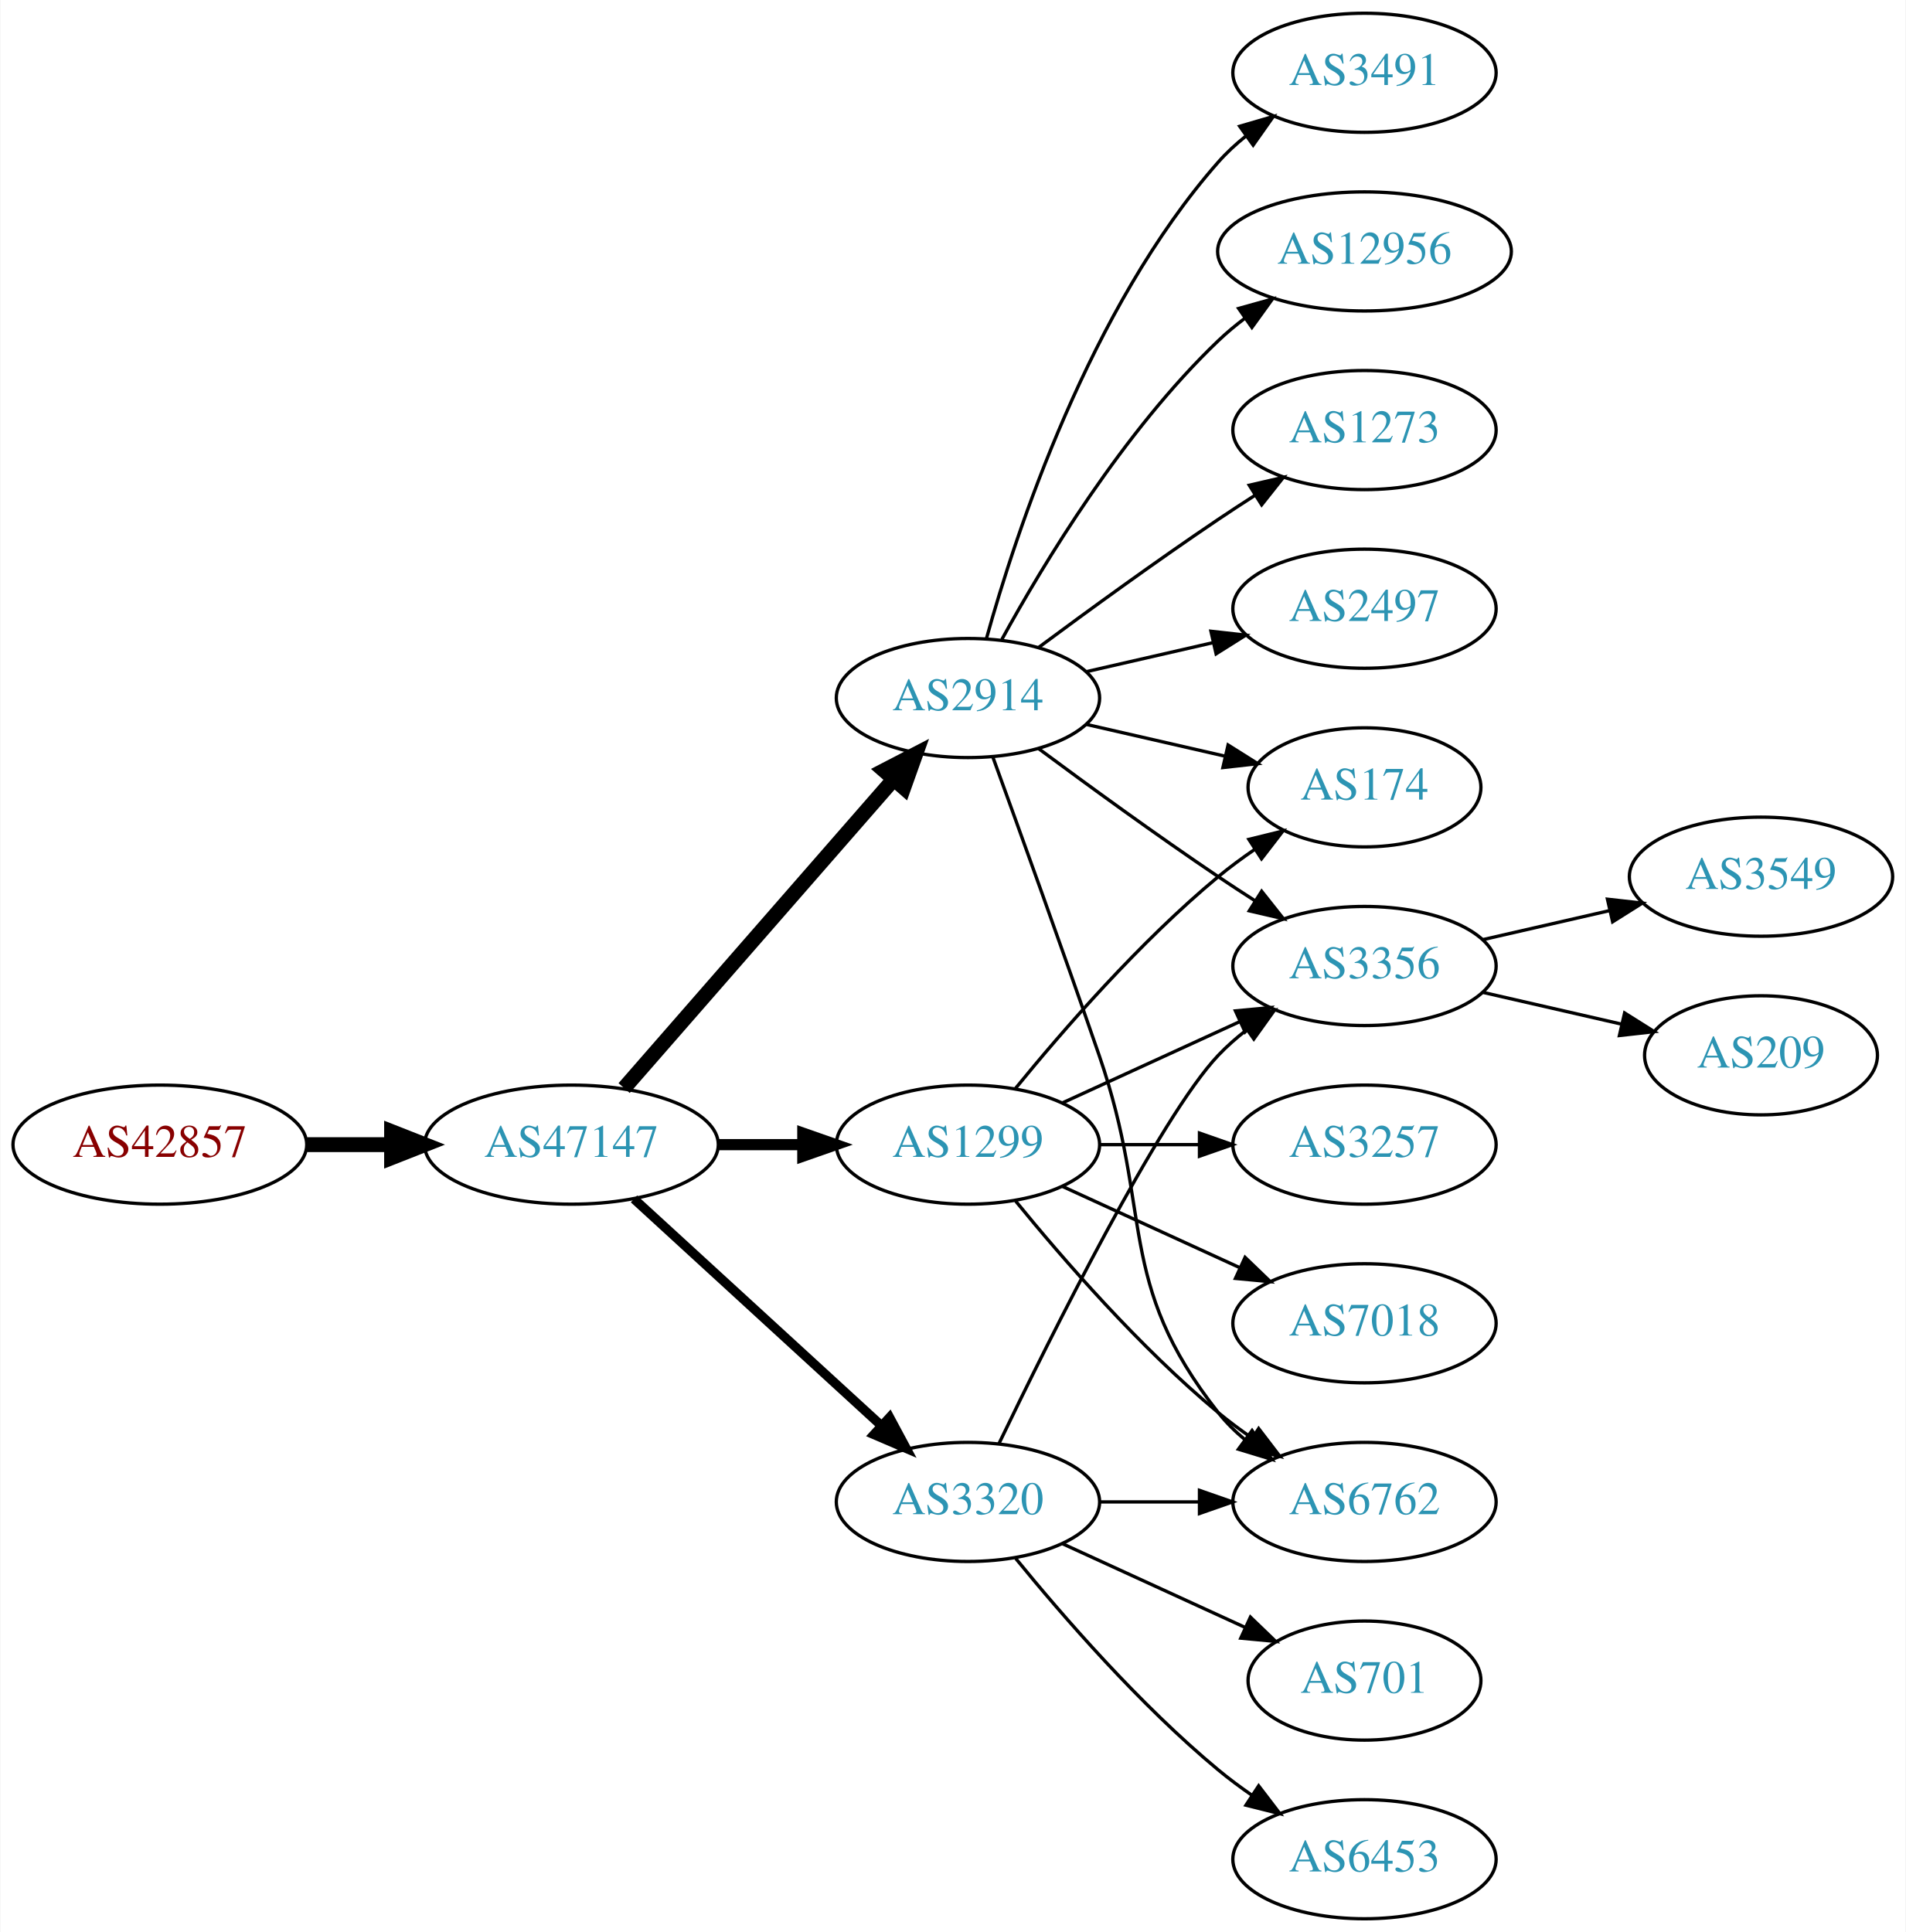
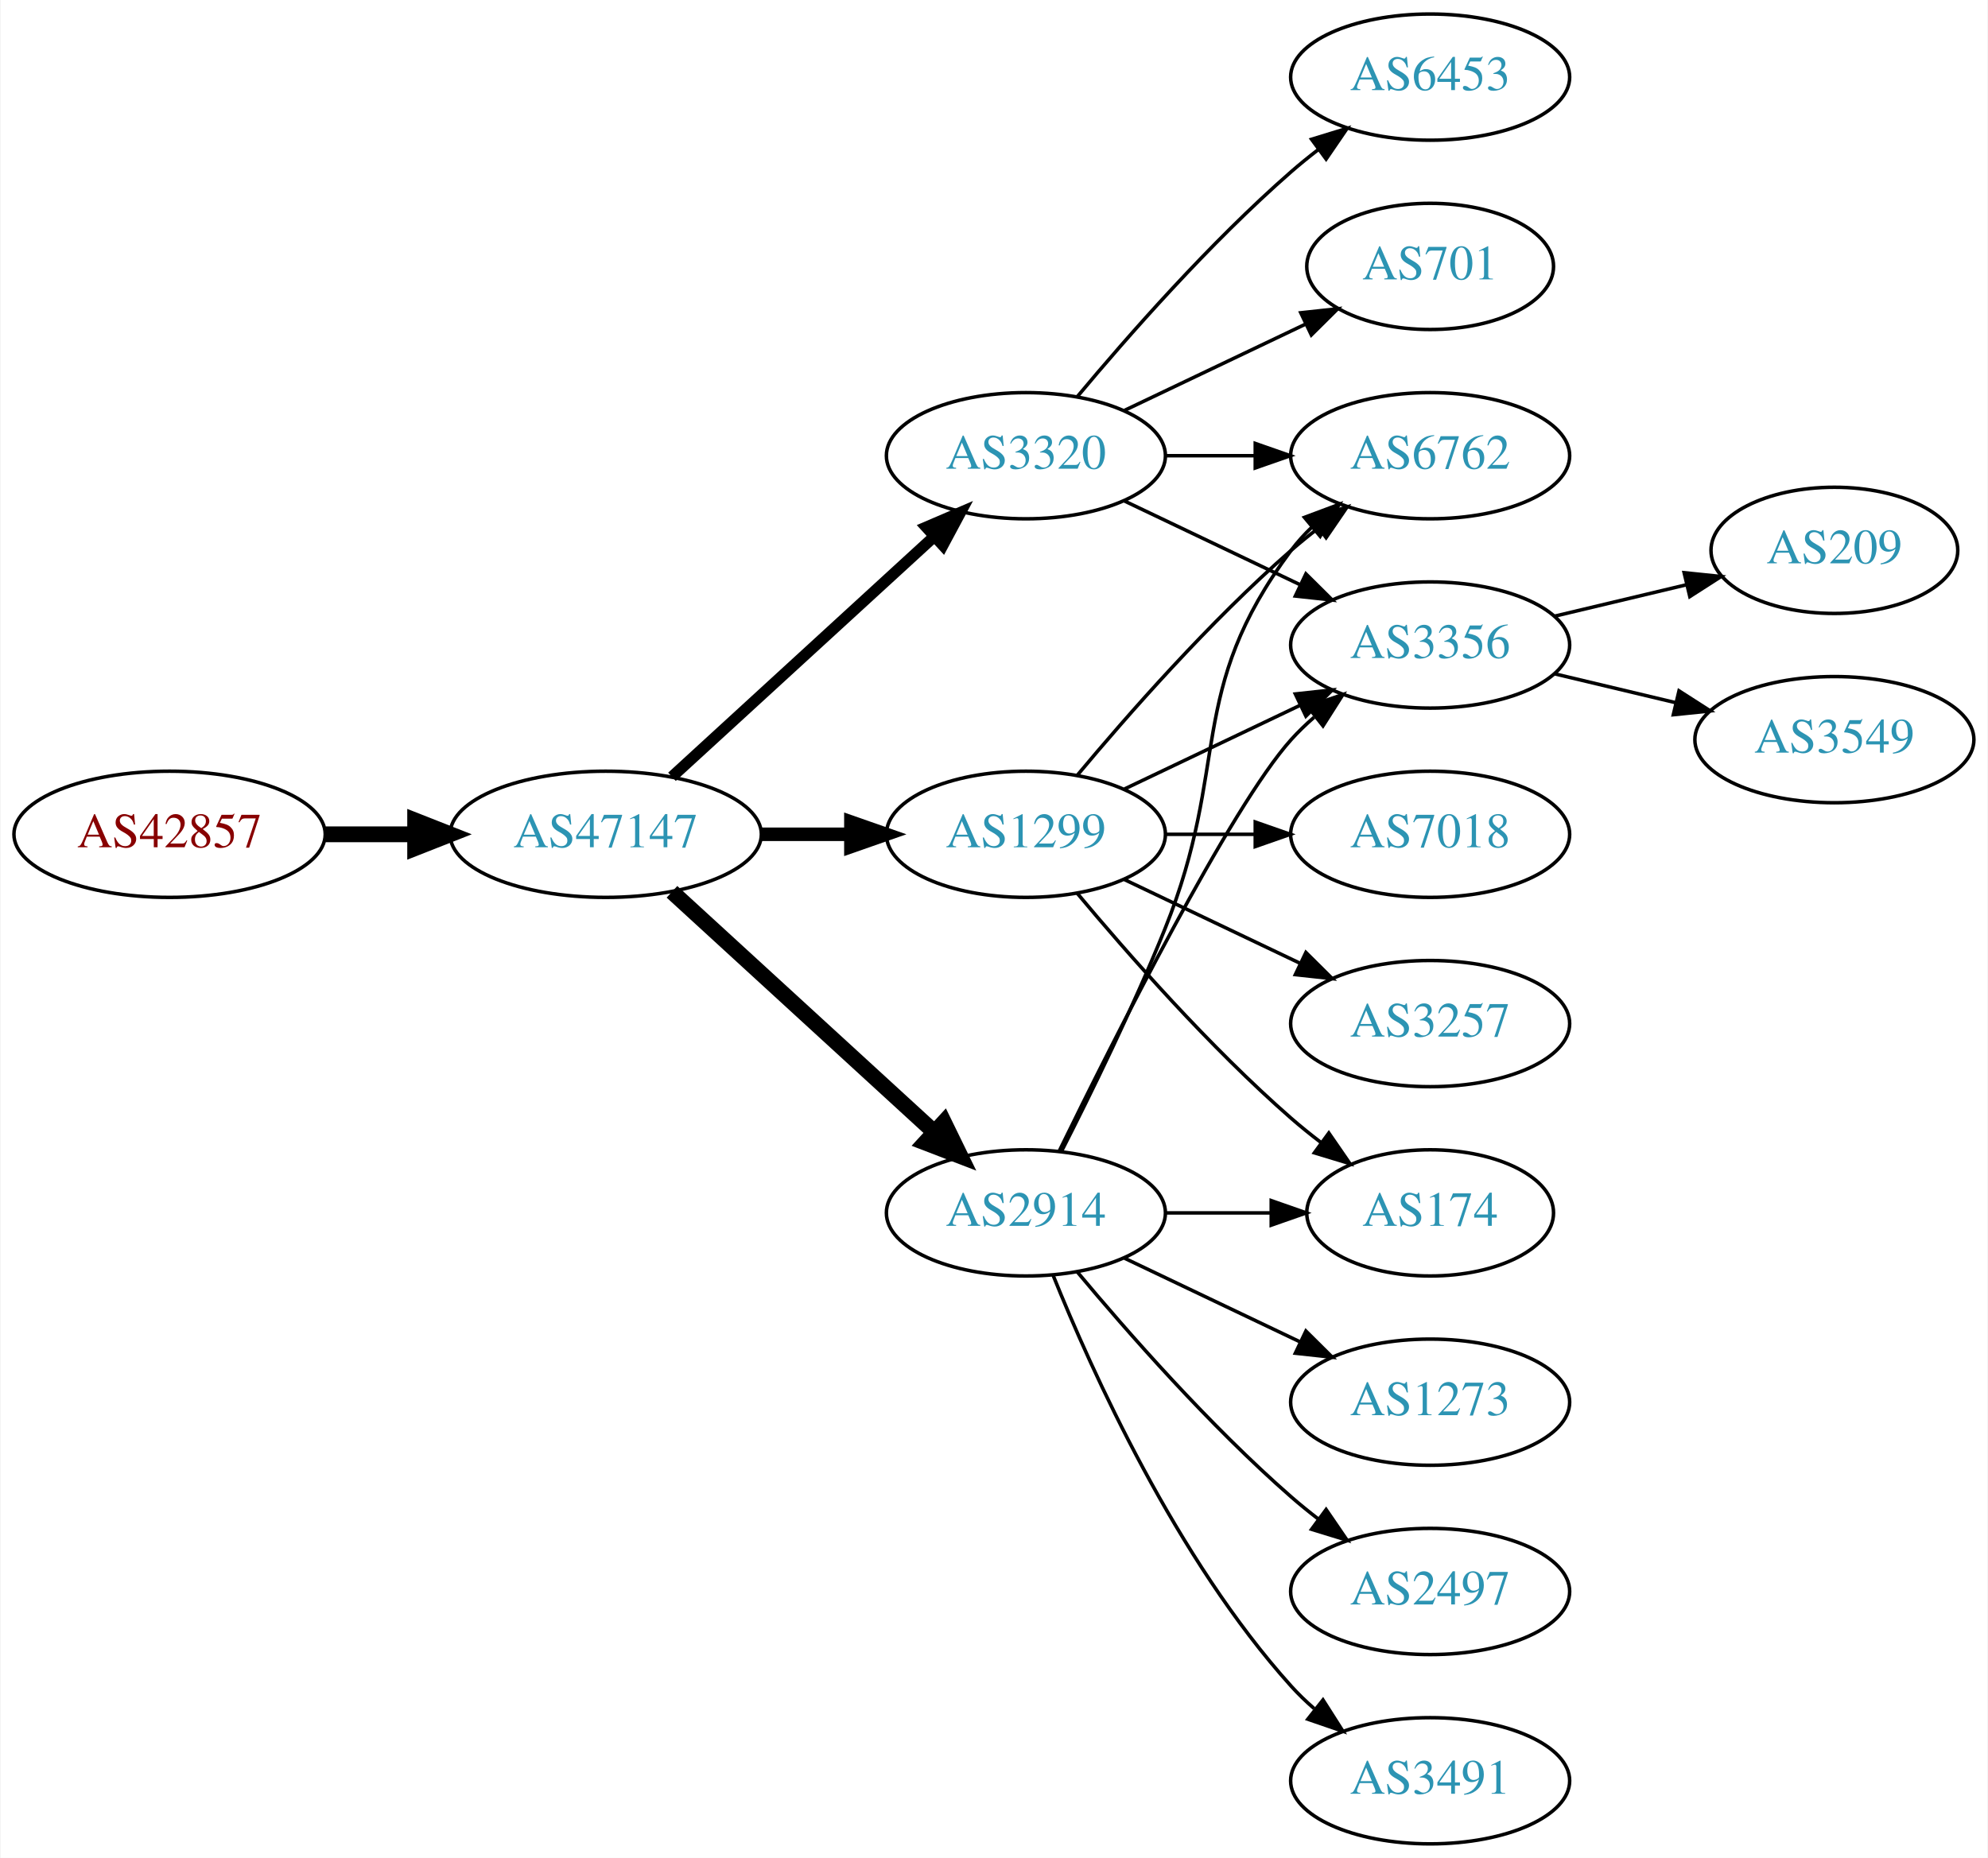
- <svg xmlns="http://www.w3.org/2000/svg" xmlns:xlink="http://www.w3.org/1999/xlink" width="576pt" height="584pt" viewBox="0.00 0.00 575.76 584.00">
-   <g id="graph0" class="graph" transform="scale(1 1) rotate(0) translate(4 580)">
-     <polygon fill="white" stroke="none" points="-4,4 -4,-580 571.762,-580 571.762,4 -4,4" />
+ <svg xmlns="http://www.w3.org/2000/svg" xmlns:xlink="http://www.w3.org/1999/xlink" width="567pt" height="530pt" viewBox="0.00 0.00 566.66 530.00">
+   <g id="graph0" class="graph" transform="scale(1 1) rotate(0) translate(4 526)">
+     <polygon fill="white" stroke="none" points="-4,4 -4,-526 562.663,-526 562.663,4 -4,4" />
    <g id="node1" class="node">
      <g id="a_node1">
        <a xlink:href="/asn/42857" xlink:title="AS42857 ~ Theo Voss [AT]">
-           <ellipse fill="#ffffff" stroke="black" cx="44.196" cy="-234" rx="44.393" ry="18" />
-           <text text-anchor="middle" x="44.196" y="-230.3" font-family="Times,serif" font-size="14.00" fill="#880000">AS42857</text>
+           <ellipse fill="#ffffff" stroke="black" cx="44.196" cy="-288" rx="44.393" ry="18" />
+           <text text-anchor="middle" x="44.196" y="-284.3" font-family="Times,serif" font-size="14.00" fill="#880000">AS42857</text>
        </a>
      </g>
    </g>
    <g id="node2" class="node">
      <g id="a_node2">
        <a xlink:href="/asn/47147" xlink:title="AS47147 ~ ANEXIA Internetdienstleistungs GmbH [AT]">
-           <ellipse fill="#ffffff" stroke="black" cx="168.588" cy="-234" rx="44.393" ry="18" />
-           <text text-anchor="middle" x="168.588" y="-230.3" font-family="Times,serif" font-size="14.00" fill="#2c94b3">AS47147</text>
+           <ellipse fill="#ffffff" stroke="black" cx="168.588" cy="-288" rx="44.393" ry="18" />
+           <text text-anchor="middle" x="168.588" y="-284.3" font-family="Times,serif" font-size="14.00" fill="#2c94b3">AS47147</text>
        </a>
      </g>
    </g>
    <g id="edge1" class="edge">
-       <path fill="none" stroke="black" stroke-width="4.5" d="M88.692,-234C96.898,-234 105.569,-234 114.041,-234" />
-       <polygon fill="black" stroke="black" stroke-width="4.5" points="114.233,-237.938 124.233,-234 114.233,-230.063 114.233,-237.938" />
+       <path fill="none" stroke="black" stroke-width="4.5" d="M88.692,-288C96.898,-288 105.569,-288 114.041,-288" />
+       <polygon fill="black" stroke="black" stroke-width="4.5" points="114.233,-291.938 124.233,-288 114.233,-284.063 114.233,-291.938" />
    </g>
    <g id="node3" class="node">
      <g id="a_node3">
-         <a xlink:href="/asn/2914" xlink:title="AS2914 ~ NTT America, Inc. [US]">
-           <ellipse fill="#ffffff" stroke="black" cx="288.431" cy="-369" rx="39.794" ry="18" />
-           <text text-anchor="middle" x="288.431" y="-365.3" font-family="Times,serif" font-size="14.00" fill="#2c94b3">AS2914</text>
+         <a xlink:href="/asn/3320" xlink:title="AS3320 ~ DTAG [DE]">
+           <ellipse fill="#ffffff" stroke="black" cx="288.431" cy="-396" rx="39.794" ry="18" />
+           <text text-anchor="middle" x="288.431" y="-392.3" font-family="Times,serif" font-size="14.00" fill="#2c94b3">AS3320</text>
        </a>
      </g>
    </g>
    <g id="edge2" class="edge">
-       <path fill="none" stroke="black" stroke-width="4.5" d="M184.513,-251.098C205.056,-274.631 242.175,-317.155 265.771,-344.187" />
-       <polygon fill="black" stroke="black" stroke-width="4.5" points="263.085,-347.097 272.627,-352.041 269.017,-341.918 263.085,-347.097" />
+       <path fill="none" stroke="black" stroke-width="3.214" d="M187.486,-304.403C207.414,-322.667 239.772,-352.322 262.249,-372.921" />
+       <polygon fill="black" stroke="black" stroke-width="3.214" points="260.014,-375.62 269.751,-379.797 264.743,-370.46 260.014,-375.62" />
    </g>
    <g id="node4" class="node">
      <g id="a_node4">
-         <a xlink:href="/asn/1299" xlink:title="AS1299 ~ Telia Carrier [EU]">
-           <ellipse fill="#ffffff" stroke="black" cx="288.431" cy="-234" rx="39.794" ry="18" />
-           <text text-anchor="middle" x="288.431" y="-230.3" font-family="Times,serif" font-size="14.00" fill="#2c94b3">AS1299</text>
+         <a xlink:href="/asn/2914" xlink:title="AS2914 ~ NTT America, Inc. [US]">
+           <ellipse fill="#ffffff" stroke="black" cx="288.431" cy="-180" rx="39.794" ry="18" />
+           <text text-anchor="middle" x="288.431" y="-176.3" font-family="Times,serif" font-size="14.00" fill="#2c94b3">AS2914</text>
        </a>
      </g>
    </g>
    <g id="edge3" class="edge">
-       <path fill="none" stroke="black" stroke-width="3.375" d="M212.799,-234C221.112,-234 229.875,-234 238.357,-234" />
-       <polygon fill="black" stroke="black" stroke-width="3.375" points="238.516,-237.5 248.516,-234 238.516,-230.5 238.516,-237.5" />
+       <path fill="none" stroke="black" stroke-width="4.5" d="M187.486,-271.597C207.414,-253.333 239.772,-223.678 262.249,-203.079" />
+       <polygon fill="black" stroke="black" stroke-width="4.5" points="265.039,-205.863 269.751,-196.203 259.718,-200.057 265.039,-205.863" />
    </g>
    <g id="node5" class="node">
      <g id="a_node5">
-         <a xlink:href="/asn/3320" xlink:title="AS3320 ~ DTAG [DE]">
-           <ellipse fill="#ffffff" stroke="black" cx="288.431" cy="-126" rx="39.794" ry="18" />
-           <text text-anchor="middle" x="288.431" y="-122.3" font-family="Times,serif" font-size="14.00" fill="#2c94b3">AS3320</text>
+         <a xlink:href="/asn/1299" xlink:title="AS1299 ~ Telia Carrier [EU]">
+           <ellipse fill="#ffffff" stroke="black" cx="288.431" cy="-288" rx="39.794" ry="18" />
+           <text text-anchor="middle" x="288.431" y="-284.3" font-family="Times,serif" font-size="14.00" fill="#2c94b3">AS1299</text>
        </a>
      </g>
    </g>
    <g id="edge4" class="edge">
-       <path fill="none" stroke="black" stroke-width="2.812" d="M187.486,-217.597C207.414,-199.333 239.772,-169.678 262.249,-149.079" />
-       <polygon fill="black" stroke="black" stroke-width="2.812" points="264.743,-151.54 269.751,-142.203 260.014,-146.38 264.743,-151.54" />
+       <path fill="none" stroke="black" stroke-width="3.857" d="M212.799,-288C221.112,-288 229.875,-288 238.357,-288" />
+       <polygon fill="black" stroke="black" stroke-width="3.857" points="238.516,-291.5 248.516,-288 238.516,-284.5 238.516,-291.5" />
    </g>
    <g id="node6" class="node">
      <g id="a_node6">
-         <a xlink:href="/asn/12956" xlink:title="AS12956 ~ TELXIUS [ES]">
-           <ellipse fill="#ffffff" stroke="black" cx="408.273" cy="-504" rx="44.393" ry="18" />
-           <text text-anchor="middle" x="408.273" y="-500.3" font-family="Times,serif" font-size="14.00" fill="#2c94b3">AS12956</text>
+         <a xlink:href="/asn/6453" xlink:title="AS6453 ~ TATA COMMUNICATIONS (AMERICA) INC [US]">
+           <ellipse fill="#ffffff" stroke="black" cx="403.724" cy="-504" rx="39.794" ry="18" />
+           <text text-anchor="middle" x="403.724" y="-500.3" font-family="Times,serif" font-size="14.00" fill="#2c94b3">AS6453</text>
        </a>
      </g>
    </g>
    <g id="edge5" class="edge">
-       <path fill="none" stroke="black" d="M298.672,-386.713C311.218,-409.561 335.394,-449.611 364.077,-477 366.584,-479.393 369.335,-481.687 372.197,-483.855" />
-       <polygon fill="black" stroke="black" points="370.244,-486.759 380.448,-489.61 374.249,-481.018 370.244,-486.759" />
+       <path fill="none" stroke="black" d="M303.061,-412.817C317.343,-429.929 340.89,-456.745 364.077,-477 366.543,-479.154 369.182,-481.294 371.879,-483.372" />
+       <polygon fill="black" stroke="black" points="369.904,-486.264 380.033,-489.37 374.052,-480.625 369.904,-486.264" />
    </g>
    <g id="node7" class="node">
      <g id="a_node7">
        <a xlink:href="/asn/6762" xlink:title="AS6762 ~ TELECOM ITALIA SPARKLE S.p.A. [IT]">
-           <ellipse fill="#ffffff" stroke="black" cx="408.273" cy="-126" rx="39.794" ry="18" />
-           <text text-anchor="middle" x="408.273" y="-122.3" font-family="Times,serif" font-size="14.00" fill="#2c94b3">AS6762</text>
+           <ellipse fill="#ffffff" stroke="black" cx="403.724" cy="-396" rx="39.794" ry="18" />
+           <text text-anchor="middle" x="403.724" y="-392.3" font-family="Times,serif" font-size="14.00" fill="#2c94b3">AS6762</text>
        </a>
      </g>
    </g>
    <g id="edge6" class="edge">
-       <path fill="none" stroke="black" d="M295.979,-351.079C303.764,-329.688 317.086,-292.81 328.077,-261 344.602,-213.178 332.779,-192.754 364.077,-153 366.402,-150.047 369.146,-147.33 372.105,-144.853" />
-       <polygon fill="black" stroke="black" points="374.298,-147.585 380.302,-138.855 370.165,-141.936 374.298,-147.585" />
+       <path fill="none" stroke="black" d="M328.103,-396C336.306,-396 345.07,-396 353.602,-396" />
+       <polygon fill="black" stroke="black" points="353.841,-399.5 363.841,-396 353.841,-392.5 353.841,-399.5" />
    </g>
    <g id="node8" class="node">
      <g id="a_node8">
-         <a xlink:href="/asn/1273" xlink:title="AS1273 ~ Vodafone Group PLC [EU]">
-           <ellipse fill="#ffffff" stroke="black" cx="408.273" cy="-450" rx="39.794" ry="18" />
-           <text text-anchor="middle" x="408.273" y="-446.3" font-family="Times,serif" font-size="14.00" fill="#2c94b3">AS1273</text>
+         <a xlink:href="/asn/701" xlink:title="AS701 ~ UUNET [US]">
+           <ellipse fill="#ffffff" stroke="black" cx="403.724" cy="-450" rx="35.194" ry="18" />
+           <text text-anchor="middle" x="403.724" y="-446.3" font-family="Times,serif" font-size="14.00" fill="#2c94b3">AS701</text>
        </a>
      </g>
    </g>
    <g id="edge7" class="edge">
-       <path fill="none" stroke="black" d="M309.761,-384.277C324.623,-395.304 345.368,-410.407 364.077,-423 367.626,-425.389 371.377,-427.839 375.125,-430.242" />
-       <polygon fill="black" stroke="black" points="373.451,-433.325 383.774,-435.712 377.193,-427.409 373.451,-433.325" />
+       <path fill="none" stroke="black" d="M316.567,-408.934C331.999,-416.29 351.485,-425.577 368.02,-433.459" />
+       <polygon fill="black" stroke="black" points="366.828,-436.768 377.361,-437.911 369.84,-430.449 366.828,-436.768" />
    </g>
    <g id="node9" class="node">
      <g id="a_node9">
-         <a xlink:href="/asn/174" xlink:title="AS174 ~ Cogent Communications [US]">
-           <ellipse fill="#ffffff" stroke="black" cx="408.273" cy="-342" rx="35.194" ry="18" />
-           <text text-anchor="middle" x="408.273" y="-338.3" font-family="Times,serif" font-size="14.00" fill="#2c94b3">AS174</text>
+         <a xlink:href="/asn/3356" xlink:title="AS3356 ~ Level 3 Parent, LLC [US]">
+           <ellipse fill="#ffffff" stroke="black" cx="403.724" cy="-342" rx="39.794" ry="18" />
+           <text text-anchor="middle" x="403.724" y="-338.3" font-family="Times,serif" font-size="14.00" fill="#2c94b3">AS3356</text>
        </a>
      </g>
    </g>
    <g id="edge8" class="edge">
-       <path fill="none" stroke="black" d="M324.15,-361.045C337.243,-358.045 352.265,-354.604 365.906,-351.478" />
-       <polygon fill="black" stroke="black" points="367.047,-354.807 376.013,-349.162 365.484,-347.984 367.047,-354.807" />
+       <path fill="none" stroke="black" d="M316.567,-383.066C331.561,-375.919 350.382,-366.948 366.605,-359.215" />
+       <polygon fill="black" stroke="black" points="368.288,-362.291 375.809,-354.829 365.276,-355.972 368.288,-362.291" />
+     </g>
+     <g id="edge10" class="edge">
+       <path fill="none" stroke="black" d="M298.511,-197.417C306.78,-213.634 319.042,-238.603 328.077,-261 347.007,-307.922 333.806,-328.458 364.077,-369 365.822,-371.336 367.829,-373.545 369.992,-375.617" />
+       <polygon fill="black" stroke="black" points="367.87,-378.405 377.793,-382.118 372.352,-373.027 367.87,-378.405" />
+     </g>
+     <g id="edge14" class="edge">
+       <path fill="none" stroke="black" d="M297.869,-197.511C313.487,-229.509 346.874,-295.893 364.077,-315 366.08,-317.224 368.298,-319.363 370.631,-321.397" />
+       <polygon fill="black" stroke="black" points="368.829,-324.433 378.85,-327.873 373.161,-318.935 368.829,-324.433" />
    </g>
    <g id="node10" class="node">
      <g id="a_node10">
-         <a xlink:href="/asn/2497" xlink:title="AS2497 ~ Internet Initiative Japan Inc. [JP]">
-           <ellipse fill="#ffffff" stroke="black" cx="408.273" cy="-396" rx="39.794" ry="18" />
-           <text text-anchor="middle" x="408.273" y="-392.3" font-family="Times,serif" font-size="14.00" fill="#2c94b3">AS2497</text>
+         <a xlink:href="/asn/1273" xlink:title="AS1273 ~ Vodafone Group PLC [EU]">
+           <ellipse fill="#ffffff" stroke="black" cx="403.724" cy="-126" rx="39.794" ry="18" />
+           <text text-anchor="middle" x="403.724" y="-122.3" font-family="Times,serif" font-size="14.00" fill="#2c94b3">AS1273</text>
        </a>
      </g>
    </g>
    <g id="edge9" class="edge">
-       <path fill="none" stroke="black" d="M324.15,-376.955C336.15,-379.704 349.771,-382.825 362.463,-385.733" />
-       <polygon fill="black" stroke="black" points="361.866,-389.187 372.395,-388.009 363.429,-382.364 361.866,-389.187" />
+       <path fill="none" stroke="black" d="M316.567,-167.066C331.561,-159.919 350.382,-150.948 366.605,-143.215" />
+       <polygon fill="black" stroke="black" points="368.288,-146.291 375.809,-138.829 365.276,-139.972 368.288,-146.291" />
    </g>
    <g id="node11" class="node">
      <g id="a_node11">
-         <a xlink:href="/asn/3356" xlink:title="AS3356 ~ Level 3 Parent, LLC [US]">
-           <ellipse fill="#ffffff" stroke="black" cx="408.273" cy="-288" rx="39.794" ry="18" />
-           <text text-anchor="middle" x="408.273" y="-284.3" font-family="Times,serif" font-size="14.00" fill="#2c94b3">AS3356</text>
-         </a>
-       </g>
-     </g>
-     <g id="edge10" class="edge">
-       <path fill="none" stroke="black" d="M309.761,-353.723C324.623,-342.696 345.368,-327.593 364.077,-315 367.626,-312.611 371.377,-310.161 375.125,-307.758" />
-       <polygon fill="black" stroke="black" points="377.193,-310.591 383.774,-302.288 373.451,-304.675 377.193,-310.591" />
+         <a xlink:href="/asn/174" xlink:title="AS174 ~ Cogent Communications [US]">
+           <ellipse fill="#ffffff" stroke="black" cx="403.724" cy="-180" rx="35.194" ry="18" />
+           <text text-anchor="middle" x="403.724" y="-176.3" font-family="Times,serif" font-size="14.00" fill="#2c94b3">AS174</text>
+         </a>
+       </g>
+     </g>
+     <g id="edge11" class="edge">
+       <path fill="none" stroke="black" d="M328.103,-180C337.808,-180 348.299,-180 358.262,-180" />
+       <polygon fill="black" stroke="black" points="358.398,-183.5 368.398,-180 358.398,-176.5 358.398,-183.5" />
    </g>
    <g id="node12" class="node">
      <g id="a_node12">
-         <a xlink:href="/asn/3491" xlink:title="AS3491 ~ PCCW Global, Inc. [US]">
-           <ellipse fill="#ffffff" stroke="black" cx="408.273" cy="-558" rx="39.794" ry="18" />
-           <text text-anchor="middle" x="408.273" y="-554.3" font-family="Times,serif" font-size="14.00" fill="#2c94b3">AS3491</text>
-         </a>
-       </g>
-     </g>
-     <g id="edge11" class="edge">
-       <path fill="none" stroke="black" d="M294.004,-386.946C302.909,-418.995 325.194,-486.842 364.077,-531 366.561,-533.821 369.411,-536.449 372.437,-538.871" />
-       <polygon fill="black" stroke="black" points="370.554,-541.828 380.726,-544.791 374.622,-536.131 370.554,-541.828" />
-     </g>
-     <g id="edge16" class="edge">
-       <path fill="none" stroke="black" d="M302.85,-216.935C316.964,-199.625 340.379,-172.655 364.077,-153 367.294,-150.332 370.794,-147.73 374.365,-145.259" />
-       <polygon fill="black" stroke="black" points="376.288,-148.183 382.721,-139.764 372.442,-142.334 376.288,-148.183" />
-     </g>
-     <g id="edge14" class="edge">
-       <path fill="none" stroke="black" d="M302.85,-251.065C316.964,-268.375 340.379,-295.345 364.077,-315 367.54,-317.872 371.333,-320.669 375.187,-323.308" />
-       <polygon fill="black" stroke="black" points="373.33,-326.275 383.62,-328.797 377.149,-320.408 373.33,-326.275" />
+         <a xlink:href="/asn/2497" xlink:title="AS2497 ~ Internet Initiative Japan Inc. [JP]">
+           <ellipse fill="#ffffff" stroke="black" cx="403.724" cy="-72" rx="39.794" ry="18" />
+           <text text-anchor="middle" x="403.724" y="-68.3" font-family="Times,serif" font-size="14.00" fill="#2c94b3">AS2497</text>
+         </a>
+       </g>
    </g>
    <g id="edge12" class="edge">
-       <path fill="none" stroke="black" d="M317.06,-246.661C333.017,-253.973 353.287,-263.261 370.57,-271.181" />
-       <polygon fill="black" stroke="black" points="369.269,-274.435 379.818,-275.419 372.185,-268.071 369.269,-274.435" />
+       <path fill="none" stroke="black" d="M303.061,-163.183C317.343,-146.071 340.89,-119.255 364.077,-99 366.543,-96.846 369.182,-94.706 371.879,-92.628" />
+       <polygon fill="black" stroke="black" points="374.052,-95.375 380.033,-86.63 369.904,-89.736 374.052,-95.375" />
    </g>
    <g id="node13" class="node">
      <g id="a_node13">
-         <a xlink:href="/asn/3257" xlink:title="AS3257 ~ GTT [DE]">
-           <ellipse fill="#ffffff" stroke="black" cx="408.273" cy="-234" rx="39.794" ry="18" />
-           <text text-anchor="middle" x="408.273" y="-230.3" font-family="Times,serif" font-size="14.00" fill="#2c94b3">AS3257</text>
+         <a xlink:href="/asn/3491" xlink:title="AS3491 ~ PCCW Global, Inc. [US]">
+           <ellipse fill="#ffffff" stroke="black" cx="403.724" cy="-18" rx="39.794" ry="18" />
+           <text text-anchor="middle" x="403.724" y="-14.3" font-family="Times,serif" font-size="14.00" fill="#2c94b3">AS3491</text>
        </a>
      </g>
    </g>
    <g id="edge13" class="edge">
-       <path fill="none" stroke="black" d="M328.343,-234C337.897,-234 348.246,-234 358.209,-234" />
-       <polygon fill="black" stroke="black" points="358.402,-237.5 368.402,-234 358.402,-230.5 358.402,-237.5" />
+       <path fill="none" stroke="black" d="M296.179,-162.213C307.23,-134.757 331.283,-81.422 364.077,-45 366.08,-42.776 368.298,-40.637 370.631,-38.603" />
+       <polygon fill="black" stroke="black" points="373.161,-41.065 378.85,-32.127 368.829,-35.567 373.161,-41.065" />
+     </g>
+     <g id="edge16" class="edge">
+       <path fill="none" stroke="black" d="M303.061,-304.817C317.343,-321.929 340.89,-348.745 364.077,-369 366.543,-371.154 369.182,-373.294 371.879,-375.372" />
+       <polygon fill="black" stroke="black" points="369.904,-378.264 380.033,-381.37 374.052,-372.625 369.904,-378.264" />
+     </g>
+     <g id="edge19" class="edge">
+       <path fill="none" stroke="black" d="M316.567,-300.934C331.561,-308.081 350.382,-317.052 366.605,-324.785" />
+       <polygon fill="black" stroke="black" points="365.276,-328.028 375.809,-329.171 368.288,-321.709 365.276,-328.028" />
+     </g>
+     <g id="edge15" class="edge">
+       <path fill="none" stroke="black" d="M303.061,-271.183C317.343,-254.071 340.89,-227.255 364.077,-207 366.747,-204.668 369.62,-202.352 372.55,-200.114" />
+       <polygon fill="black" stroke="black" points="374.828,-202.784 380.841,-194.061 370.701,-197.13 374.828,-202.784" />
    </g>
    <g id="node14" class="node">
      <g id="a_node14">
        <a xlink:href="/asn/7018" xlink:title="AS7018 ~ AT&amp;T Services, Inc. [US]">
-           <ellipse fill="#ffffff" stroke="black" cx="408.273" cy="-180" rx="39.794" ry="18" />
-           <text text-anchor="middle" x="408.273" y="-176.3" font-family="Times,serif" font-size="14.00" fill="#2c94b3">AS7018</text>
-         </a>
-       </g>
-     </g>
-     <g id="edge15" class="edge">
-       <path fill="none" stroke="black" d="M317.06,-221.339C333.017,-214.027 353.287,-204.739 370.57,-196.819" />
-       <polygon fill="black" stroke="black" points="372.185,-199.929 379.818,-192.581 369.269,-193.565 372.185,-199.929" />
-     </g>
-     <g id="edge19" class="edge">
-       <path fill="none" stroke="black" d="M328.343,-126C337.897,-126 348.246,-126 358.209,-126" />
-       <polygon fill="black" stroke="black" points="358.402,-129.5 368.402,-126 358.402,-122.5 358.402,-129.5" />
-     </g>
-     <g id="edge21" class="edge">
-       <path fill="none" stroke="black" d="M297.778,-143.595C313.245,-175.732 346.39,-242.34 364.077,-261 366.663,-263.728 369.581,-266.294 372.649,-268.677" />
-       <polygon fill="black" stroke="black" points="370.803,-271.658 380.997,-274.543 374.827,-265.93 370.803,-271.658" />
-     </g>
-     <g id="node17" class="node">
-       <g id="a_node17">
-         <a xlink:href="/asn/6453" xlink:title="AS6453 ~ TATA COMMUNICATIONS (AMERICA) INC [US]">
-           <ellipse fill="#ffffff" stroke="black" cx="408.273" cy="-18" rx="39.794" ry="18" />
-           <text text-anchor="middle" x="408.273" y="-14.3" font-family="Times,serif" font-size="14.00" fill="#2c94b3">AS6453</text>
-         </a>
-       </g>
-     </g>
-     <g id="edge20" class="edge">
-       <path fill="none" stroke="black" d="M302.85,-108.935C316.964,-91.625 340.379,-64.655 364.077,-45 367.294,-42.332 370.794,-39.73 374.365,-37.259" />
-       <polygon fill="black" stroke="black" points="376.288,-40.183 382.721,-31.764 372.442,-34.334 376.288,-40.183" />
-     </g>
-     <g id="node18" class="node">
-       <g id="a_node18">
-         <a xlink:href="/asn/701" xlink:title="AS701 ~ UUNET [US]">
-           <ellipse fill="#ffffff" stroke="black" cx="408.273" cy="-72" rx="35.194" ry="18" />
-           <text text-anchor="middle" x="408.273" y="-68.3" font-family="Times,serif" font-size="14.00" fill="#2c94b3">AS701</text>
-         </a>
-       </g>
-     </g>
-     <g id="edge22" class="edge">
-       <path fill="none" stroke="black" d="M317.06,-113.339C333.476,-105.817 354.457,-96.202 372.054,-88.139" />
-       <polygon fill="black" stroke="black" points="373.799,-91.189 381.432,-83.842 370.883,-84.826 373.799,-91.189" />
+           <ellipse fill="#ffffff" stroke="black" cx="403.724" cy="-288" rx="39.794" ry="18" />
+           <text text-anchor="middle" x="403.724" y="-284.3" font-family="Times,serif" font-size="14.00" fill="#2c94b3">AS7018</text>
+         </a>
+       </g>
+     </g>
+     <g id="edge17" class="edge">
+       <path fill="none" stroke="black" d="M328.103,-288C336.306,-288 345.07,-288 353.602,-288" />
+       <polygon fill="black" stroke="black" points="353.841,-291.5 363.841,-288 353.841,-284.5 353.841,-291.5" />
    </g>
    <g id="node15" class="node">
      <g id="a_node15">
-         <a xlink:href="/asn/3549" xlink:title="AS3549 ~ Level 3 Parent, LLC [US]">
-           <ellipse fill="#ffffff" stroke="black" cx="528.116" cy="-315" rx="39.794" ry="18" />
-           <text text-anchor="middle" x="528.116" y="-311.3" font-family="Times,serif" font-size="14.00" fill="#2c94b3">AS3549</text>
-         </a>
-       </g>
-     </g>
-     <g id="edge17" class="edge">
-       <path fill="none" stroke="black" d="M443.993,-295.955C455.993,-298.704 469.613,-301.825 482.306,-304.733" />
-       <polygon fill="black" stroke="black" points="481.708,-308.187 492.238,-307.009 483.272,-301.364 481.708,-308.187" />
+         <a xlink:href="/asn/3257" xlink:title="AS3257 ~ GTT [DE]">
+           <ellipse fill="#ffffff" stroke="black" cx="403.724" cy="-234" rx="39.794" ry="18" />
+           <text text-anchor="middle" x="403.724" y="-230.3" font-family="Times,serif" font-size="14.00" fill="#2c94b3">AS3257</text>
+         </a>
+       </g>
+     </g>
+     <g id="edge18" class="edge">
+       <path fill="none" stroke="black" d="M316.567,-275.066C331.561,-267.919 350.382,-258.948 366.605,-251.215" />
+       <polygon fill="black" stroke="black" points="368.288,-254.291 375.809,-246.829 365.276,-247.972 368.288,-254.291" />
    </g>
    <g id="node16" class="node">
      <g id="a_node16">
        <a xlink:href="/asn/209" xlink:title="AS209 ~ CenturyLink Communications, LLC [US]">
-           <ellipse fill="#ffffff" stroke="black" cx="528.116" cy="-261" rx="35.194" ry="18" />
-           <text text-anchor="middle" x="528.116" y="-257.3" font-family="Times,serif" font-size="14.00" fill="#2c94b3">AS209</text>
-         </a>
-       </g>
-     </g>
-     <g id="edge18" class="edge">
-       <path fill="none" stroke="black" d="M443.993,-280.045C457.085,-277.045 472.107,-273.604 485.748,-270.478" />
-       <polygon fill="black" stroke="black" points="486.89,-273.807 495.855,-268.162 485.326,-266.984 486.89,-273.807" />
+           <ellipse fill="#ffffff" stroke="black" cx="519.017" cy="-369" rx="35.194" ry="18" />
+           <text text-anchor="middle" x="519.017" y="-365.3" font-family="Times,serif" font-size="14.00" fill="#2c94b3">AS209</text>
+         </a>
+       </g>
+     </g>
+     <g id="edge20" class="edge">
+       <path fill="none" stroke="black" d="M439.331,-350.248C451.125,-353.058 464.43,-356.229 476.698,-359.153" />
+       <polygon fill="black" stroke="black" points="476.164,-362.624 486.703,-361.537 477.787,-355.814 476.164,-362.624" />
+     </g>
+     <g id="node17" class="node">
+       <g id="a_node17">
+         <a xlink:href="/asn/3549" xlink:title="AS3549 ~ Level 3 Parent, LLC [US]">
+           <ellipse fill="#ffffff" stroke="black" cx="519.017" cy="-315" rx="39.794" ry="18" />
+           <text text-anchor="middle" x="519.017" y="-311.3" font-family="Times,serif" font-size="14.00" fill="#2c94b3">AS3549</text>
+         </a>
+       </g>
+     </g>
+     <g id="edge21" class="edge">
+       <path fill="none" stroke="black" d="M439.331,-333.752C450.202,-331.162 462.357,-328.265 473.799,-325.538" />
+       <polygon fill="black" stroke="black" points="474.705,-328.92 483.621,-323.197 473.082,-322.111 474.705,-328.92" />
    </g>
  </g>
</svg>
